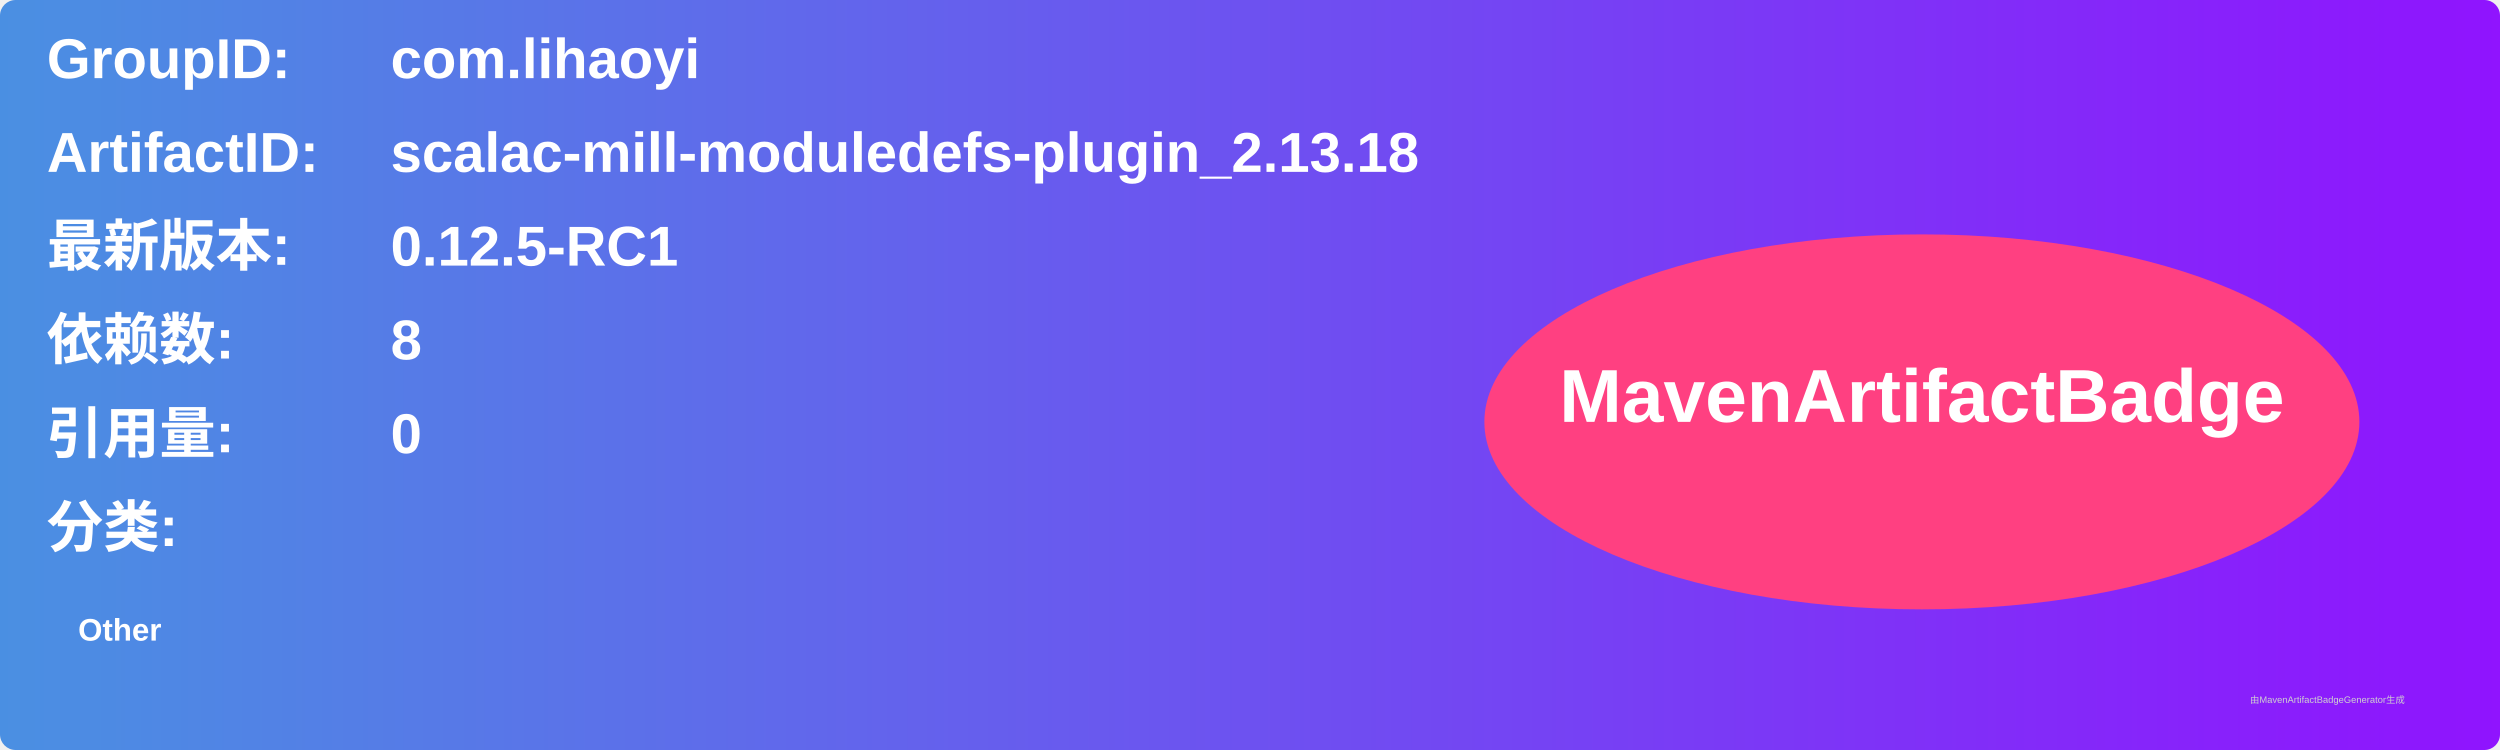
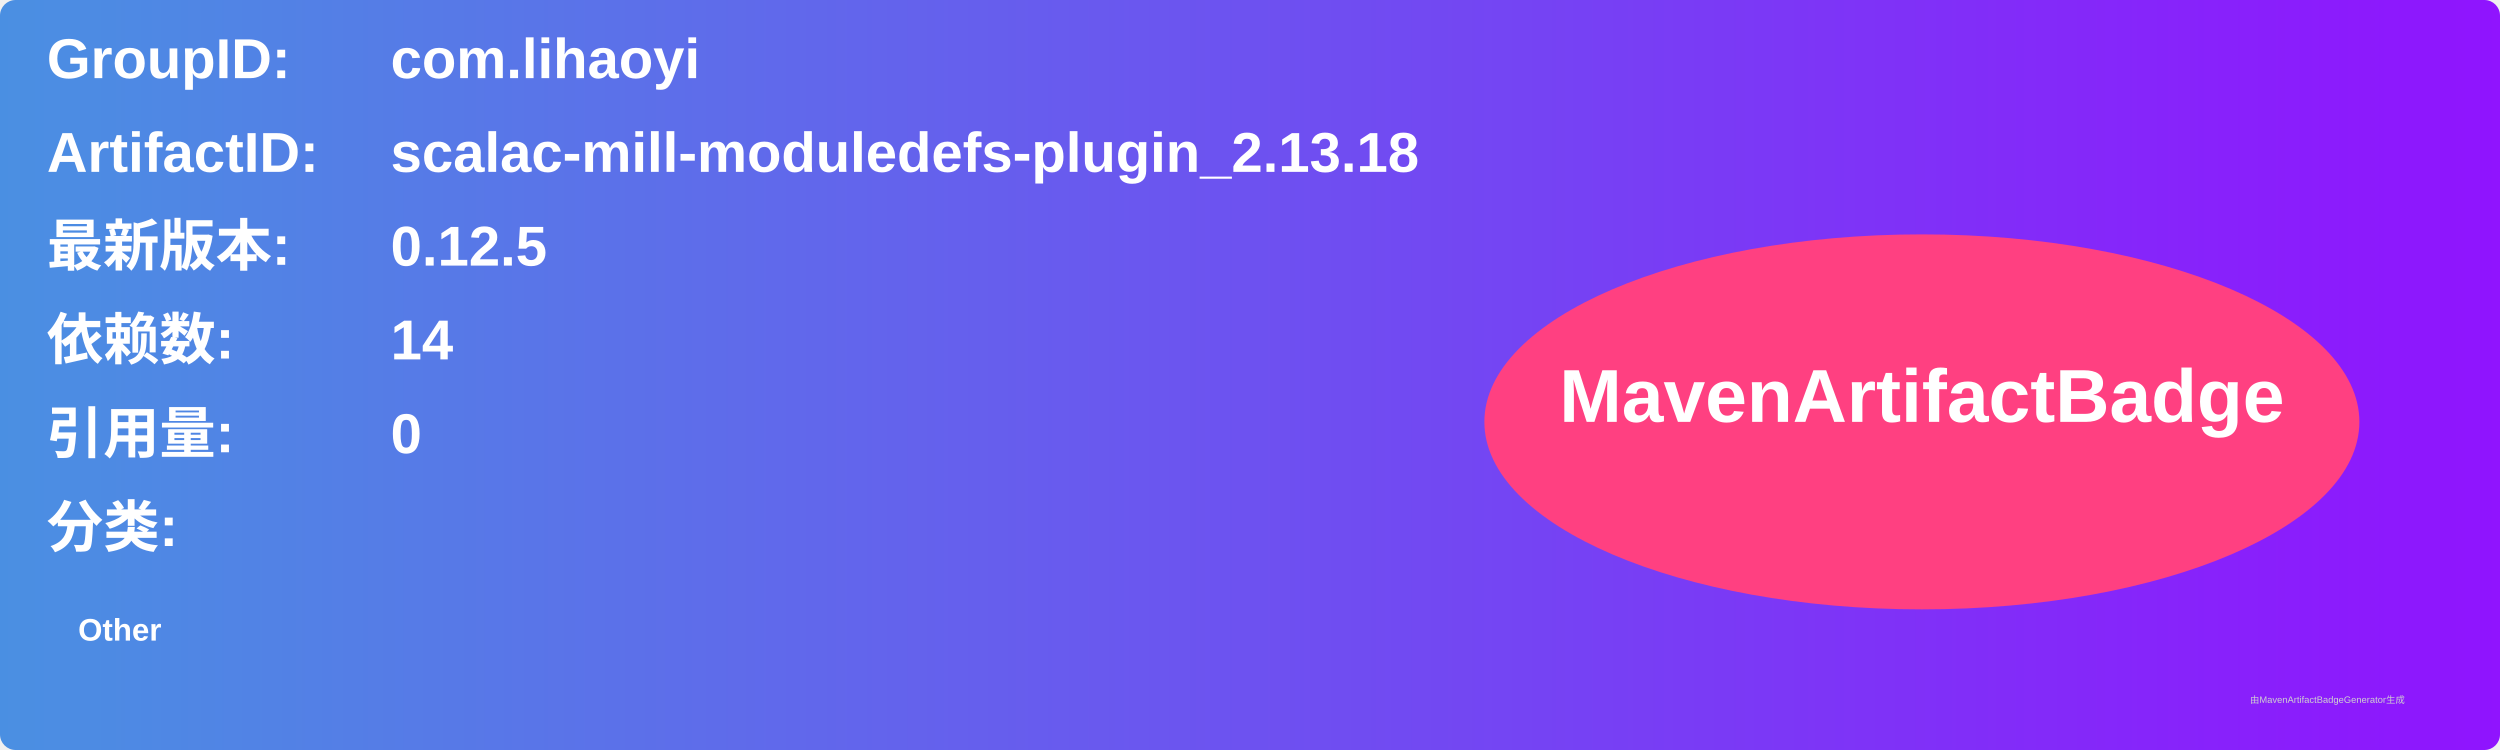
<svg xmlns="http://www.w3.org/2000/svg" width="800" height="240" viewBox="0 0 800 240">
  <linearGradient id="grad" x1="0%" y1="0%" x2="100%" y2="0%">
    <stop offset="0%" stop-color="#4a90e2" />
    <stop offset="100%" stop-color="#9013fe" />
  </linearGradient>
  <rect width="100%" height="100%" rx="5" ry="5" fill="url(#grad)" />
  <g transform="translate(15, 15)">
    <text x="0" y="10" font-family="Arial" font-size="18" fill="white" font-weight="bold" width="260">GroupID:</text>
    <text x="110" y="10" font-family="Arial" font-size="18" fill="white" font-weight="bold" width="460">com.lihaoyi</text>
    <text x="0" y="40" font-family="Arial" font-size="18" fill="white" font-weight="bold" width="260">ArtifactID:</text>
    <text x="110" y="40" font-family="Arial" font-size="18" fill="white" font-weight="bold" width="460">scalac-mill-moduledefs-plugin_2.13.18</text>
    <text x="0" y="70" font-family="Arial" font-size="18" fill="white" font-weight="bold">最新版本:</text>
    <text x="110" y="70" font-family="Arial" font-size="18" fill="white" font-weight="bold">
-       <tspan font-weight="bold">0.12.5-RC1</tspan>
+       <tspan font-weight="bold">0.12.5</tspan>
    </text>
    <text x="0" y="100" font-family="Arial" font-size="18" fill="white" font-weight="bold">依赖数: </text>
    <text x="110" y="100" font-family="Arial" font-size="18" fill="white">
-       <tspan font-weight="bold">8</tspan>
+       <tspan font-weight="bold">14</tspan>
    </text>
    <text x="0" y="130" font-family="Arial" font-size="18" fill="white" font-weight="bold">引用量: </text>
    <text x="110" y="130" font-family="Arial" font-size="18" fill="white">
      <tspan font-weight="bold">0</tspan>
    </text>
    <text x="0" y="160" font-family="Arial" font-size="18" fill="white" font-weight="bold">分类:</text>
    <text x="10" y="190" font-family="Arial" font-size="10" fill="white">
      <tspan font-weight="bold">Other</tspan>
    </text>
    <ellipse cx="600" cy="120" rx="140" ry="60" fill="#ff4081" />
    <text x="600" y="120" text-anchor="middle" font-family="Arial" font-size="24" fill="white" font-weight="bold">MavenArtifactBadge</text>
  </g>
  <text x="720" y="225" font-family="Arial" font-size="3" fill="#d0d0d0">由MavenArtifactBadgeGenerator生成</text>
</svg>
